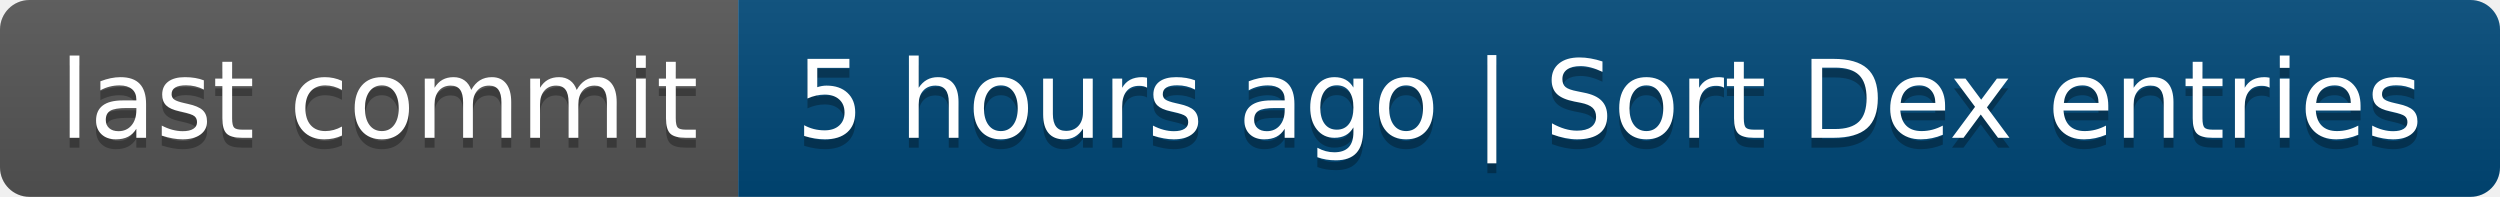
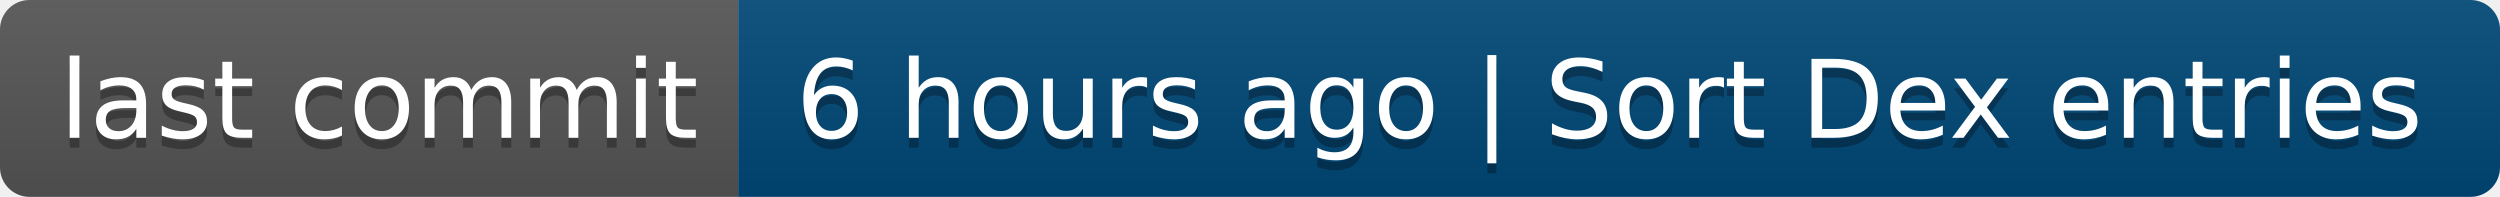
- <svg xmlns="http://www.w3.org/2000/svg" width="254" height="20" role="img" aria-label="last commit: 5 hours ago | Sort Dex entries">
+ <svg xmlns="http://www.w3.org/2000/svg" width="254" height="20" role="img" aria-label="last commit: 6 hours ago | Sort Dex entries">
  <linearGradient id="s" x2="0" y2="100%">
    <stop offset="0" stop-color="#bbb" stop-opacity=".1" />
    <stop offset="1" stop-opacity=".1" />
  </linearGradient>
  <clipPath id="r">
    <rect width="254" height="20" rx="3" fill="#fff" />
  </clipPath>
  <g clip-path="url(#r)">
    <rect width="75" height="20" fill="#555" />
    <rect x="75" width="179" height="20" fill="#004878" />
    <rect width="254" height="20" fill="url(#s)" />
  </g>
  <g fill="#fff" text-anchor="middle" font-family="Verdana,Geneva,DejaVu Sans,sans-serif" text-rendering="geometricPrecision" font-size="110">
    <text aria-hidden="true" x="385" y="150" fill="#010101" fill-opacity=".3" transform="scale(.1)" textLength="650">last commit</text>
    <text x="385" y="140" transform="scale(.1)" fill="#fff" textLength="650">last commit</text>
-     <text aria-hidden="true" x="1635" y="150" fill="#010101" fill-opacity=".3" transform="scale(.1)" textLength="1690">5 hours ago | Sort Dex entries</text>
-     <text x="1635" y="140" transform="scale(.1)" fill="#fff" textLength="1690">5 hours ago | Sort Dex entries</text>
+     <text aria-hidden="true" x="1635" y="150" fill="#010101" fill-opacity=".3" transform="scale(.1)" textLength="1690">6 hours ago | Sort Dex entries</text>
+     <text x="1635" y="140" transform="scale(.1)" fill="#fff" textLength="1690">6 hours ago | Sort Dex entries</text>
  </g>
</svg>
